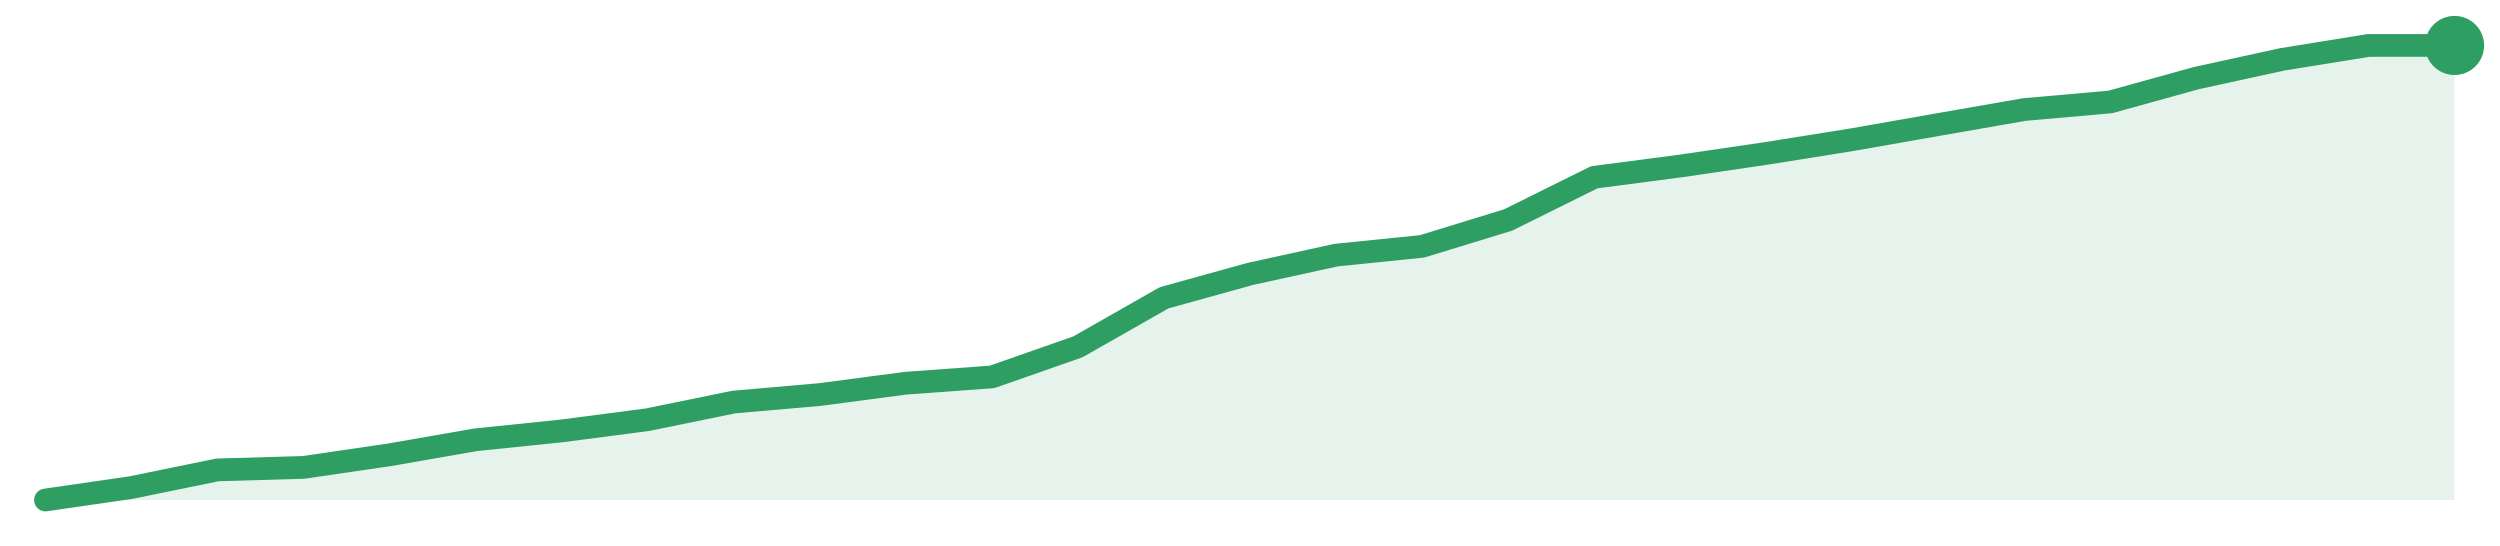
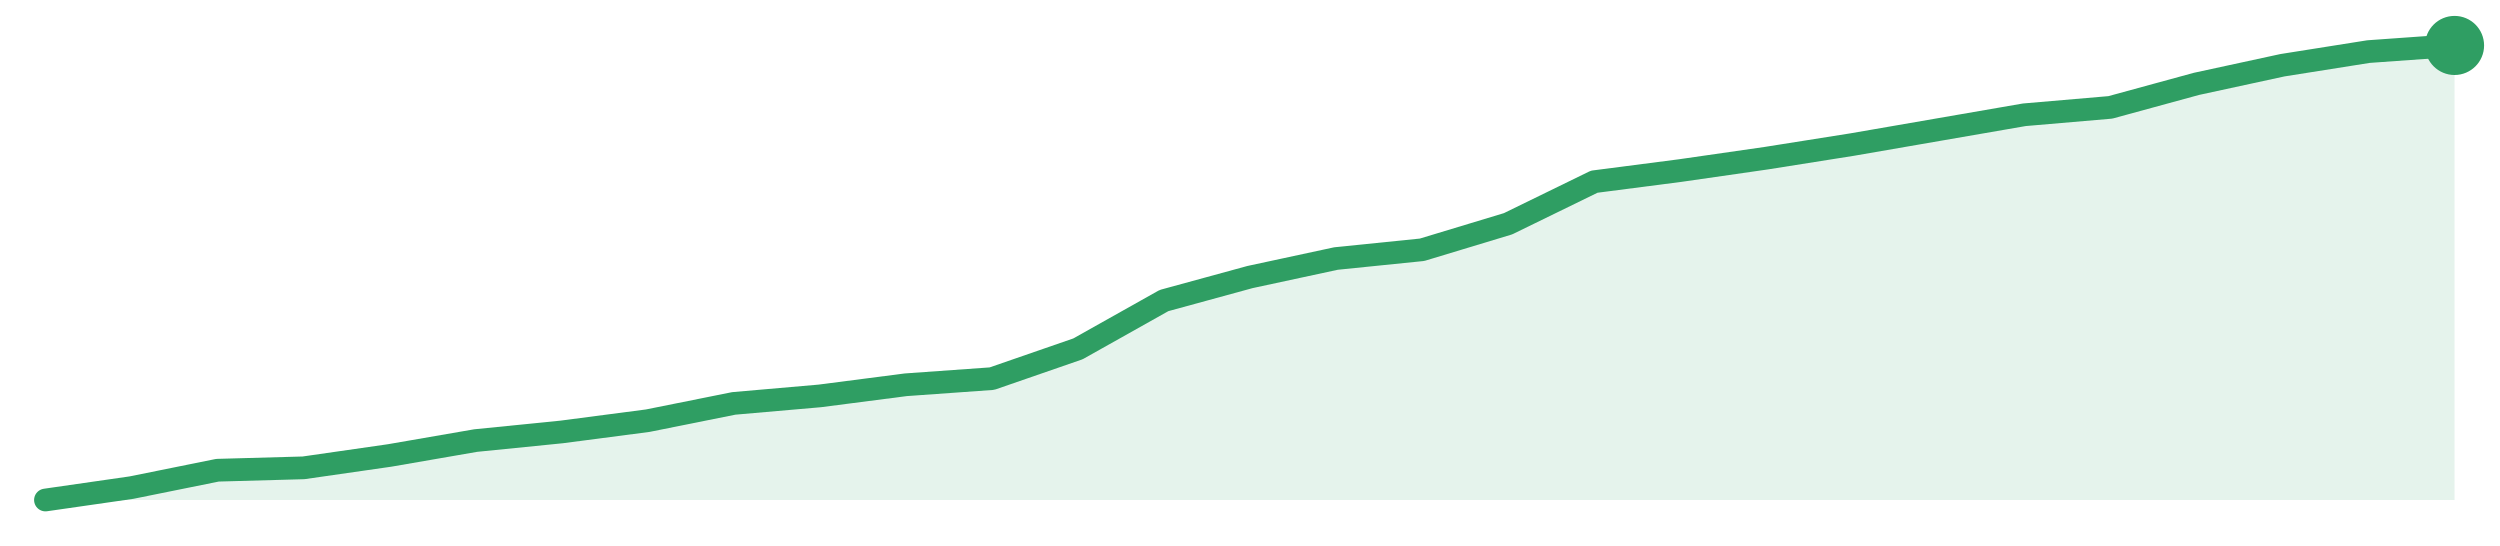
<svg xmlns="http://www.w3.org/2000/svg" width="220" height="48" viewBox="0 0 220 48" role="img" aria-label="trend">
-   <path d="M4.0,44.0 L4.0,44.0 L11.57,42.9 L19.14,41.35 L26.71,41.13 L34.29,40.02 L41.86,38.7 L49.43,37.92 L57.0,36.93 L64.57,35.38 L72.14,34.72 L79.71,33.72 L87.29,33.17 L94.86,30.52 L102.43,26.21 L110.0,24.11 L117.57,22.45 L125.14,21.68 L132.71,19.36 L140.29,15.6 L147.86,14.61 L155.43,13.5 L163.0,12.29 L170.57,10.96 L178.14,9.64 L185.71,8.97 L193.29,6.87 L200.86,5.22 L208.43,4.0 L216.0,4.0 L216.0,44.0 Z" fill="#2f9e631f" />
-   <path d="M4.0,44.0 L11.57,42.9 L19.14,41.35 L26.71,41.13 L34.29,40.02 L41.86,38.7 L49.43,37.92 L57.0,36.93 L64.57,35.38 L72.14,34.72 L79.71,33.72 L87.29,33.17 L94.86,30.52 L102.43,26.21 L110.0,24.11 L117.57,22.45 L125.14,21.68 L132.71,19.36 L140.29,15.6 L147.86,14.61 L155.43,13.5 L163.0,12.29 L170.57,10.96 L178.14,9.64 L185.71,8.97 L193.29,6.87 L200.86,5.22 L208.43,4.0 L216.0,4.0" fill="none" stroke="#2f9e63" stroke-width="2" stroke-linejoin="round" stroke-linecap="round" />
+   <path d="M4.0,44.0 L4.0,44.0 L11.57,42.91 L19.14,41.38 L26.71,41.17 L34.29,40.08 L41.86,38.77 L49.43,38.01 L57.0,37.02 L64.57,35.5 L72.14,34.84 L79.71,33.86 L87.29,33.32 L94.86,30.7 L102.43,26.45 L110.0,24.38 L117.57,22.75 L125.14,21.98 L132.71,19.69 L140.29,15.99 L147.86,15.01 L155.43,13.92 L163.0,12.72 L170.57,11.41 L178.14,10.1 L185.71,9.45 L193.29,7.38 L200.86,5.74 L208.43,4.54 L216.0,4.0 L216.0,44.0 Z" fill="#2f9e631f" />
+   <path d="M4.0,44.0 L11.57,42.91 L19.14,41.38 L26.71,41.17 L34.29,40.08 L41.86,38.77 L49.43,38.01 L57.0,37.02 L64.57,35.5 L72.14,34.84 L79.71,33.86 L87.29,33.32 L94.86,30.7 L102.43,26.45 L110.0,24.38 L117.57,22.75 L125.14,21.98 L132.71,19.69 L140.29,15.99 L147.86,15.01 L155.43,13.92 L163.0,12.72 L170.57,11.41 L178.14,10.1 L185.71,9.45 L193.29,7.38 L200.86,5.74 L208.43,4.54 L216.0,4.0" fill="none" stroke="#2f9e63" stroke-width="2" stroke-linejoin="round" stroke-linecap="round" />
  <circle cx="216.0" cy="4.0" r="2.6" fill="#2f9e63" />
</svg>
